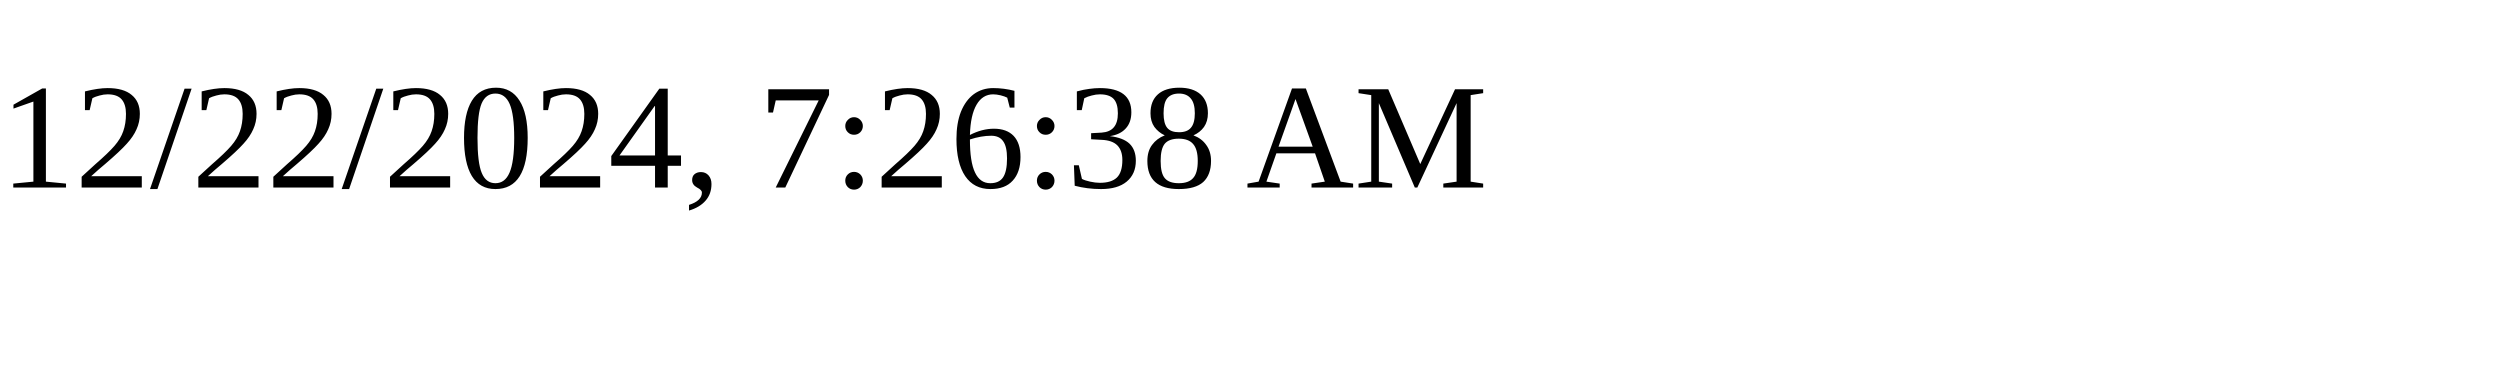
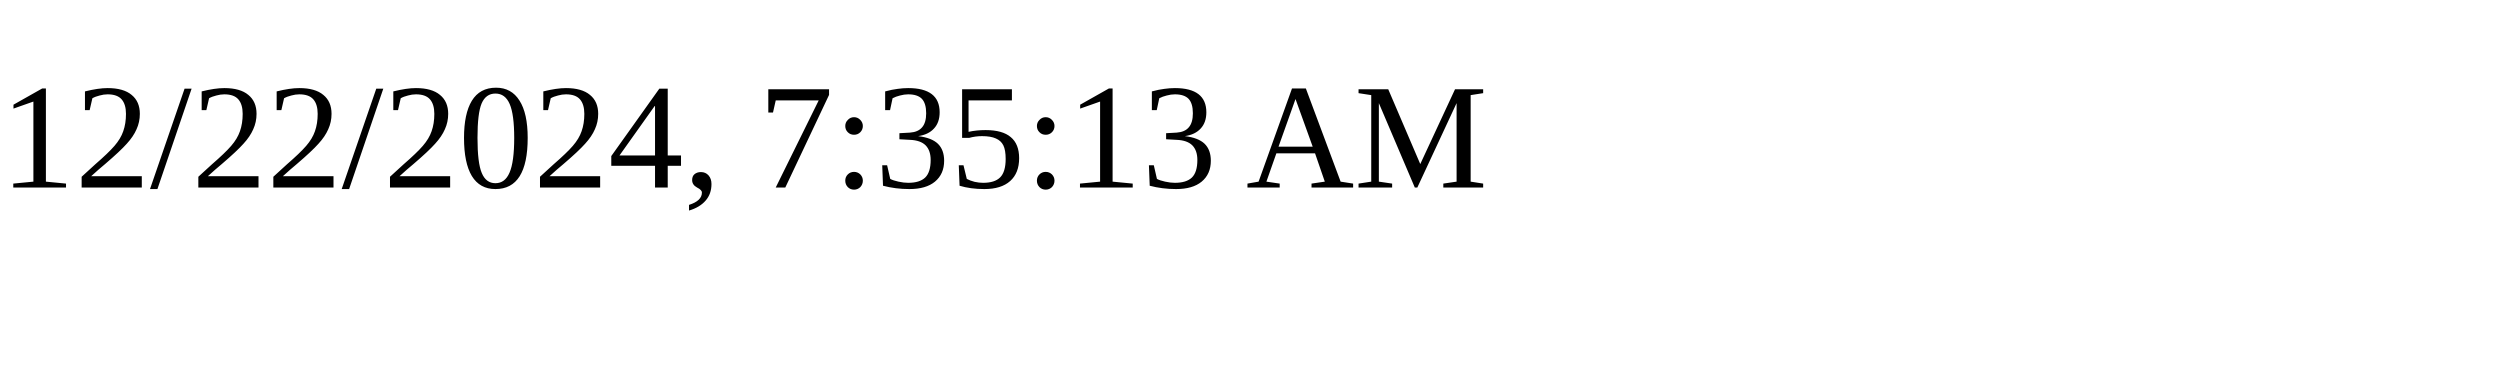
<svg xmlns="http://www.w3.org/2000/svg" height="30" width="200">
-   <text x="0" y="15">12/22/2024, 7:26:38 AM</text>
+   <text x="0" y="15">12/22/2024, 7:35:13 AM</text>
</svg>
